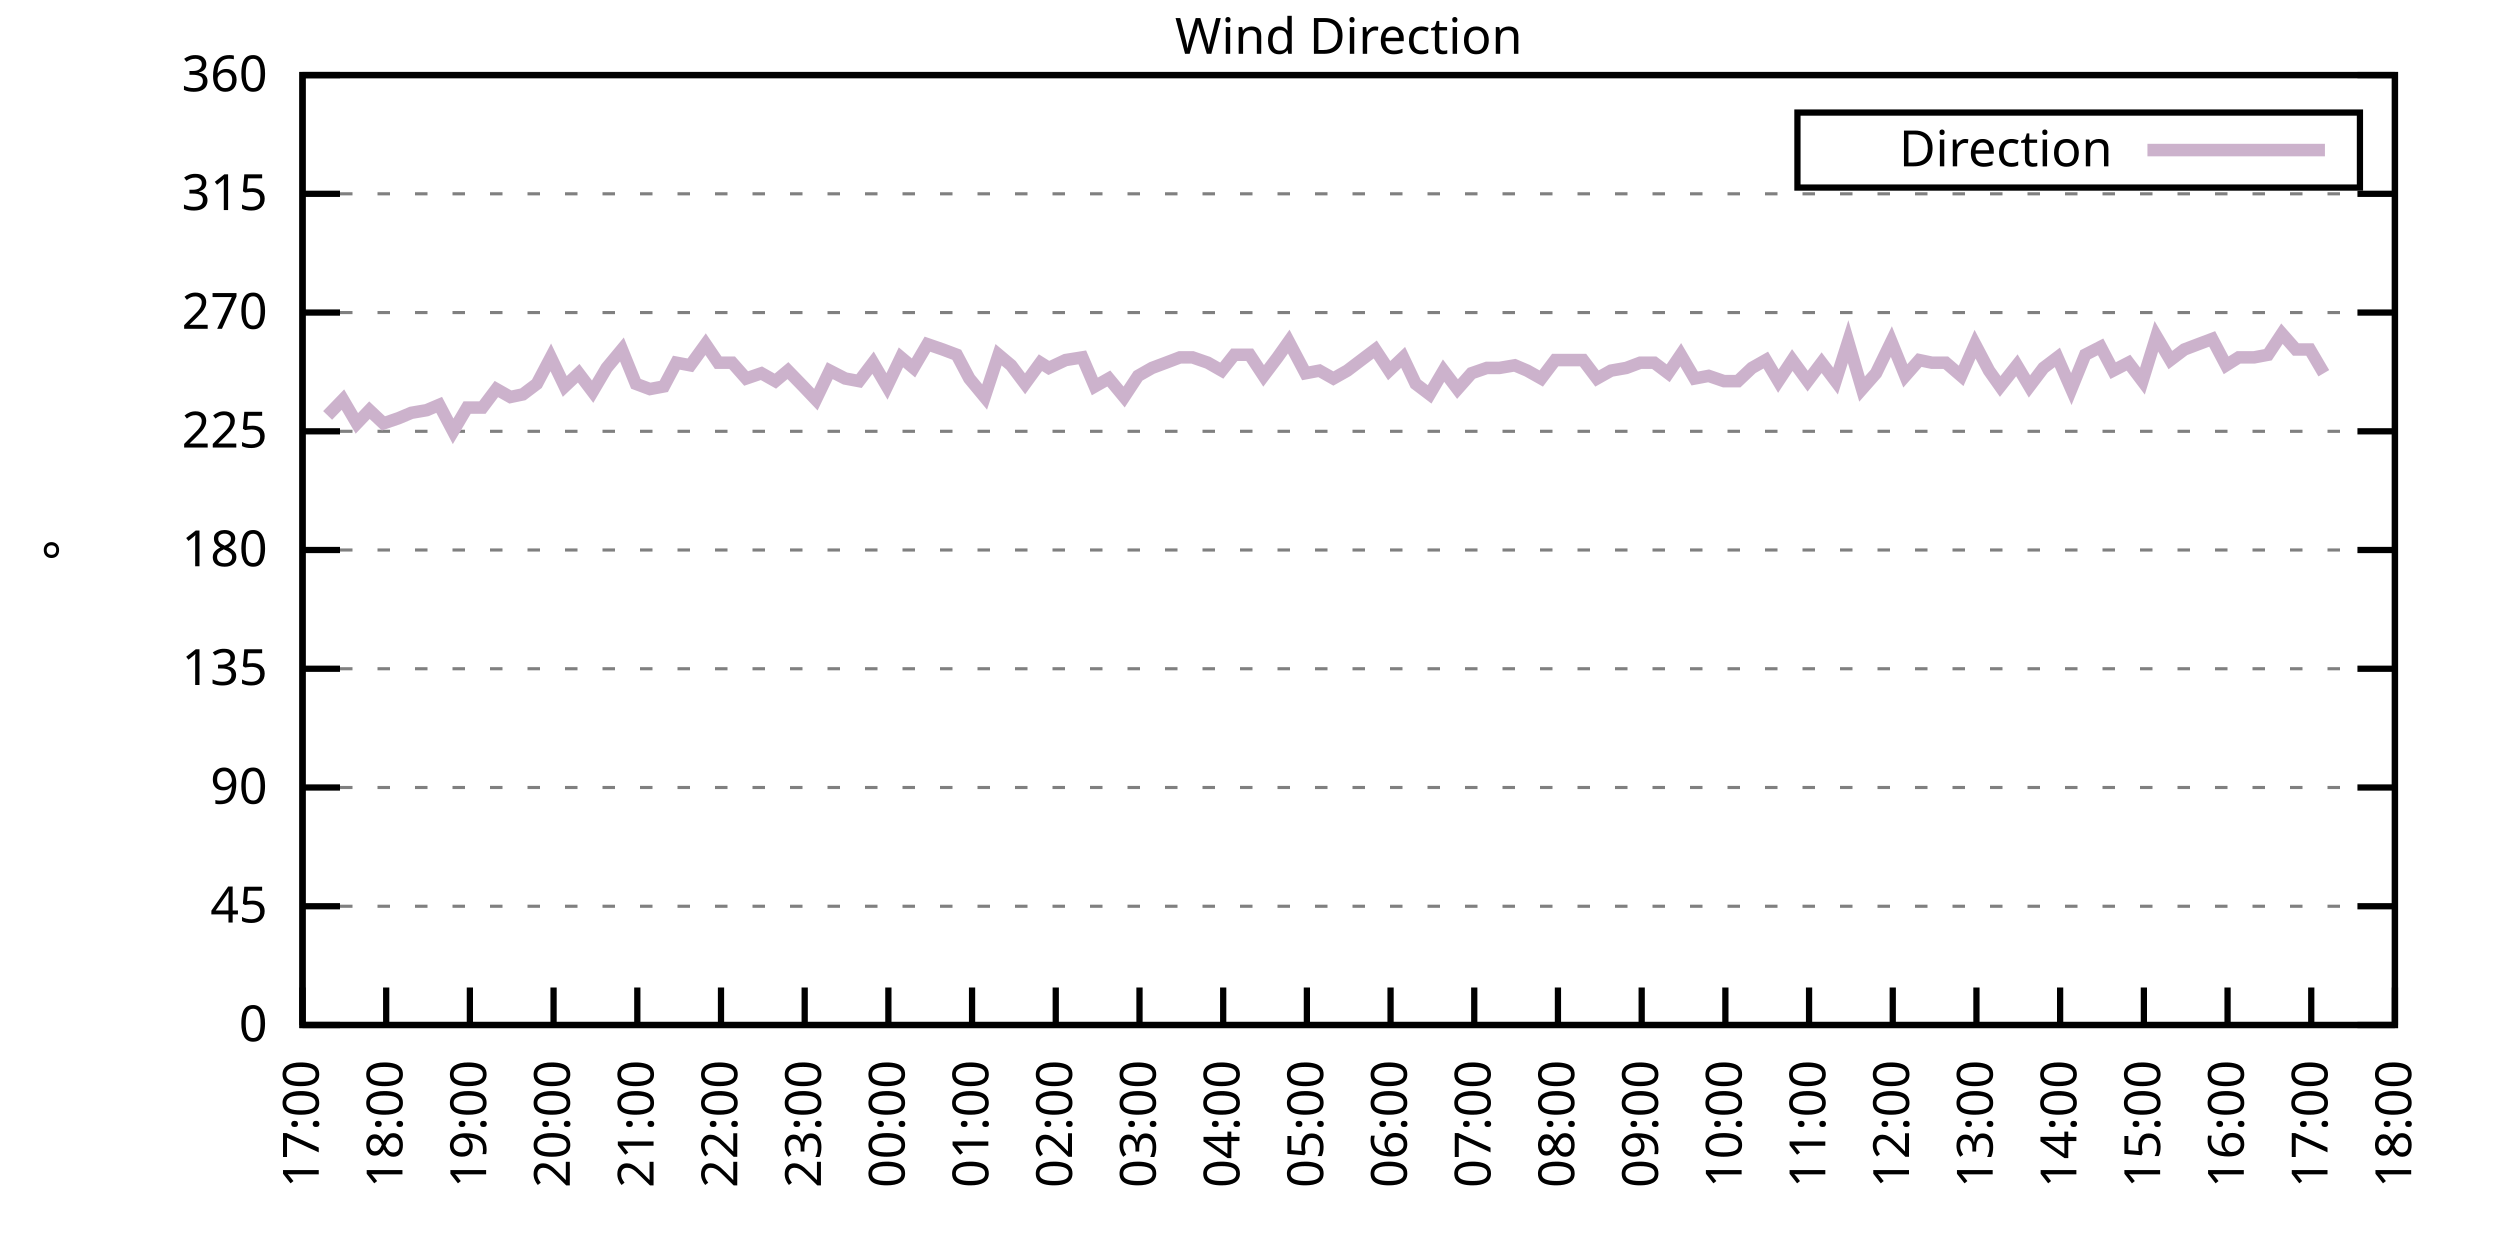
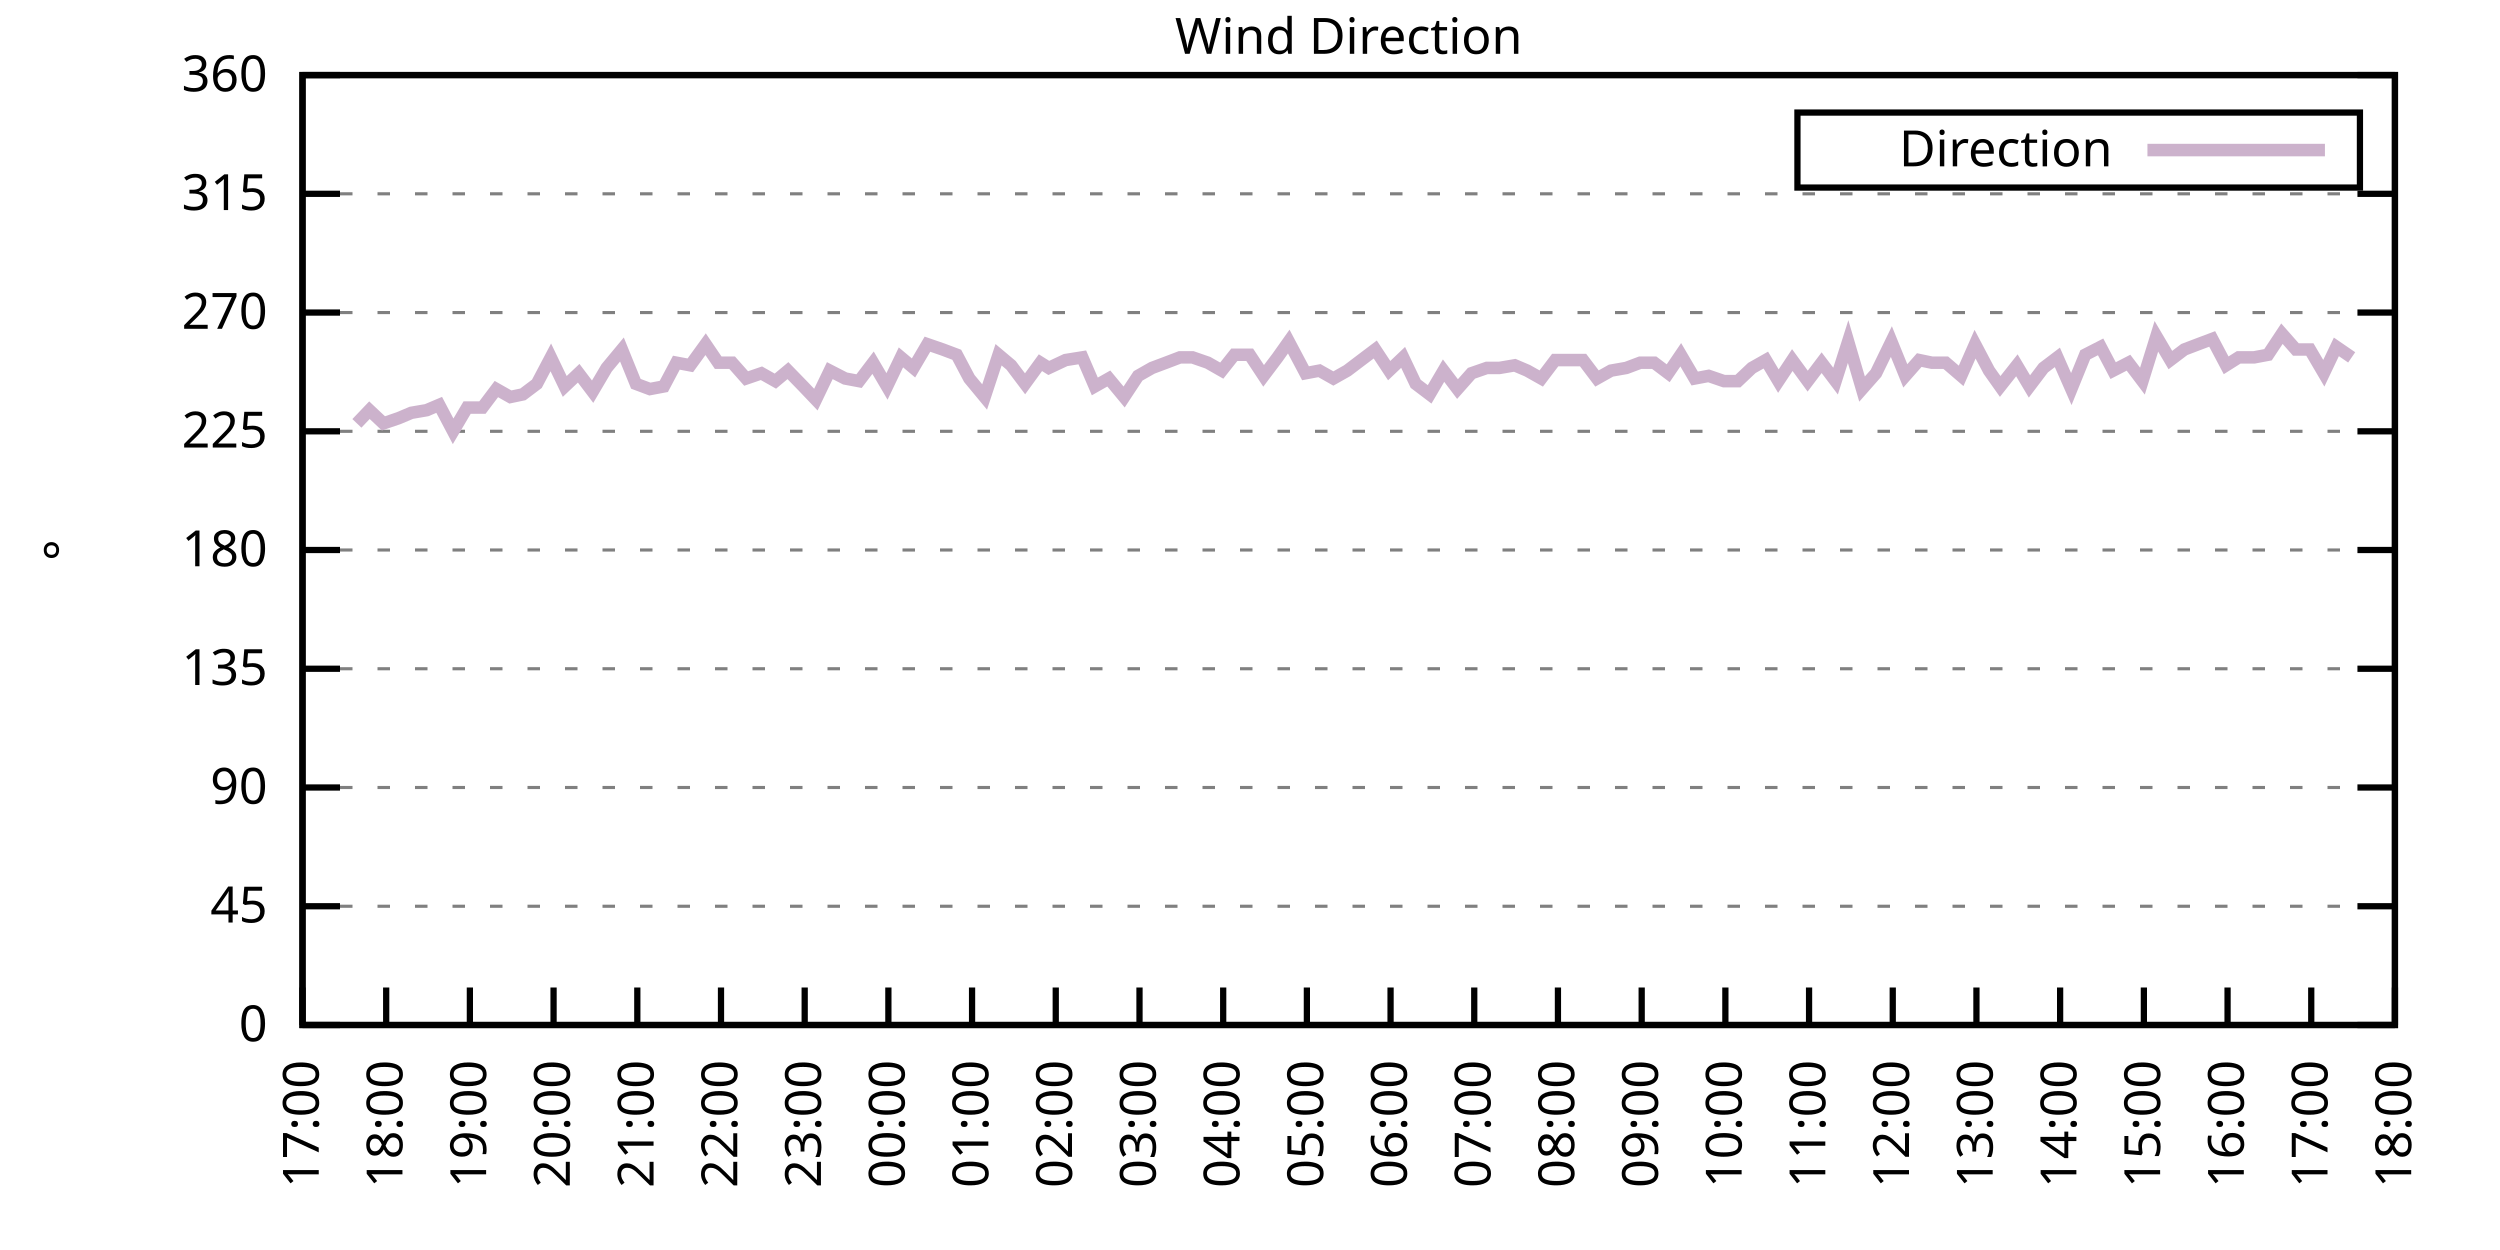
<svg xmlns="http://www.w3.org/2000/svg" xmlns:xlink="http://www.w3.org/1999/xlink" width="400" height="200" viewBox="0 0 400 200">
  <g id="gnuplot_canvas">
    <rect x="0" y="0" width="400" height="200" fill="none" />
    <defs>
      <circle id="gpDot" r="0.5" stroke-width="0.5" stroke="currentColor" />
      <path id="gpPt0" stroke-width="0.333" stroke="currentColor" d="M-1,0 h2 M0,-1 v2" />
      <path id="gpPt1" stroke-width="0.333" stroke="currentColor" d="M-1,-1 L1,1 M1,-1 L-1,1" />
      <path id="gpPt2" stroke-width="0.333" stroke="currentColor" d="M-1,0 L1,0 M0,-1 L0,1 M-1,-1 L1,1 M-1,1 L1,-1" />
      <rect id="gpPt3" stroke-width="0.333" stroke="currentColor" x="-1" y="-1" width="2" height="2" />
      <rect id="gpPt4" stroke-width="0.333" stroke="currentColor" fill="currentColor" x="-1" y="-1" width="2" height="2" />
      <circle id="gpPt5" stroke-width="0.333" stroke="currentColor" cx="0" cy="0" r="1" />
      <use xlink:href="#gpPt5" id="gpPt6" fill="currentColor" stroke="none" />
      <path id="gpPt7" stroke-width="0.333" stroke="currentColor" d="M0,-1.33 L-1.33,0.67 L1.33,0.67 z" />
      <use xlink:href="#gpPt7" id="gpPt8" fill="currentColor" stroke="none" />
      <use xlink:href="#gpPt7" id="gpPt9" stroke="currentColor" transform="rotate(180)" />
      <use xlink:href="#gpPt9" id="gpPt10" fill="currentColor" stroke="none" />
      <use xlink:href="#gpPt3" id="gpPt11" stroke="currentColor" transform="rotate(45)" />
      <use xlink:href="#gpPt11" id="gpPt12" fill="currentColor" stroke="none" />
      <path id="gpPt13" stroke-width="0.333" stroke="currentColor" d="M0,1.330 L1.265,0.411 L0.782,-1.067 L-0.782,-1.076 L-1.265,0.411 z" />
      <use xlink:href="#gpPt13" id="gpPt14" fill="currentColor" stroke="none" />
      <filter id="textbox" filterUnits="objectBoundingBox" x="0" y="0" height="1" width="1">
        <feFlood flood-color="white" flood-opacity="1" result="bgnd" />
        <feComposite in="SourceGraphic" in2="bgnd" operator="atop" />
      </filter>
      <filter id="greybox" filterUnits="objectBoundingBox" x="0" y="0" height="1" width="1">
        <feFlood flood-color="lightgrey" flood-opacity="1" result="grey" />
        <feComposite in="SourceGraphic" in2="grey" operator="atop" />
      </filter>
    </defs>
    <g fill="none" color="white" stroke="currentColor" stroke-width="1.00" stroke-linecap="butt" stroke-linejoin="miter">
</g>
    <g fill="none" color="black" stroke="currentColor" stroke-width="1.00" stroke-linecap="butt" stroke-linejoin="miter">
      <g stroke="none" shape-rendering="crispEdges">
        <polygon fill="rgb(255, 255, 255)" points="48.40,164.00 383.18,164.00 383.18,12.02 48.40,12.02 " />
      </g>
    </g>
    <g fill="none" color="black" stroke="currentColor" stroke-width="1.00" stroke-linecap="butt" stroke-linejoin="miter">
</g>
    <g fill="none" color="black" stroke="black" stroke-width="0.50" stroke-linecap="butt" stroke-linejoin="miter">
</g>
    <g fill="none" color="gray" stroke="currentColor" stroke-width="0.50" stroke-linecap="butt" stroke-linejoin="miter">
      <path stroke="gray" stroke-dasharray="2,4" class="gridline" d="M48.40,164.00 L383.19,164.00  " />
    </g>
    <g fill="none" color="gray" stroke="gray" stroke-width="1.00" stroke-linecap="butt" stroke-linejoin="miter">
</g>
    <g fill="none" color="black" stroke="currentColor" stroke-width="1.00" stroke-linecap="butt" stroke-linejoin="miter">
      <path stroke="black" d="M48.40,164.00 L54.40,164.00 M383.19,164.00 L377.19,164.00  " />
      <g transform="translate(42.80,166.60)" stroke="none" fill="black" font-family="Sans" font-size="8.00" text-anchor="end">
        <text>
          <tspan font-family="Sans"> 0</tspan>
        </text>
      </g>
    </g>
    <g fill="none" color="black" stroke="currentColor" stroke-width="1.00" stroke-linecap="butt" stroke-linejoin="miter">
</g>
    <g fill="none" color="black" stroke="black" stroke-width="0.50" stroke-linecap="butt" stroke-linejoin="miter">
</g>
    <g fill="none" color="gray" stroke="currentColor" stroke-width="0.50" stroke-linecap="butt" stroke-linejoin="miter">
      <path stroke="gray" stroke-dasharray="2,4" class="gridline" d="M48.40,145.00 L383.19,145.00  " />
    </g>
    <g fill="none" color="gray" stroke="gray" stroke-width="1.00" stroke-linecap="butt" stroke-linejoin="miter">
</g>
    <g fill="none" color="black" stroke="currentColor" stroke-width="1.00" stroke-linecap="butt" stroke-linejoin="miter">
      <path stroke="black" d="M48.40,145.00 L54.40,145.00 M383.19,145.00 L377.19,145.00  " />
      <g transform="translate(42.80,147.60)" stroke="none" fill="black" font-family="Sans" font-size="8.00" text-anchor="end">
        <text>
          <tspan font-family="Sans"> 45</tspan>
        </text>
      </g>
    </g>
    <g fill="none" color="black" stroke="currentColor" stroke-width="1.00" stroke-linecap="butt" stroke-linejoin="miter">
</g>
    <g fill="none" color="black" stroke="black" stroke-width="0.50" stroke-linecap="butt" stroke-linejoin="miter">
</g>
    <g fill="none" color="gray" stroke="currentColor" stroke-width="0.50" stroke-linecap="butt" stroke-linejoin="miter">
      <path stroke="gray" stroke-dasharray="2,4" class="gridline" d="M48.40,126.00 L383.19,126.00  " />
    </g>
    <g fill="none" color="gray" stroke="gray" stroke-width="1.00" stroke-linecap="butt" stroke-linejoin="miter">
</g>
    <g fill="none" color="black" stroke="currentColor" stroke-width="1.00" stroke-linecap="butt" stroke-linejoin="miter">
      <path stroke="black" d="M48.40,126.00 L54.40,126.00 M383.19,126.00 L377.19,126.00  " />
      <g transform="translate(42.80,128.60)" stroke="none" fill="black" font-family="Sans" font-size="8.00" text-anchor="end">
        <text>
          <tspan font-family="Sans"> 90</tspan>
        </text>
      </g>
    </g>
    <g fill="none" color="black" stroke="currentColor" stroke-width="1.00" stroke-linecap="butt" stroke-linejoin="miter">
</g>
    <g fill="none" color="black" stroke="black" stroke-width="0.50" stroke-linecap="butt" stroke-linejoin="miter">
</g>
    <g fill="none" color="gray" stroke="currentColor" stroke-width="0.50" stroke-linecap="butt" stroke-linejoin="miter">
      <path stroke="gray" stroke-dasharray="2,4" class="gridline" d="M48.40,107.00 L383.19,107.00  " />
    </g>
    <g fill="none" color="gray" stroke="gray" stroke-width="1.00" stroke-linecap="butt" stroke-linejoin="miter">
</g>
    <g fill="none" color="black" stroke="currentColor" stroke-width="1.00" stroke-linecap="butt" stroke-linejoin="miter">
      <path stroke="black" d="M48.40,107.00 L54.40,107.00 M383.19,107.00 L377.19,107.00  " />
      <g transform="translate(42.80,109.60)" stroke="none" fill="black" font-family="Sans" font-size="8.00" text-anchor="end">
        <text>
          <tspan font-family="Sans"> 135</tspan>
        </text>
      </g>
    </g>
    <g fill="none" color="black" stroke="currentColor" stroke-width="1.00" stroke-linecap="butt" stroke-linejoin="miter">
</g>
    <g fill="none" color="black" stroke="black" stroke-width="0.50" stroke-linecap="butt" stroke-linejoin="miter">
</g>
    <g fill="none" color="gray" stroke="currentColor" stroke-width="0.50" stroke-linecap="butt" stroke-linejoin="miter">
      <path stroke="gray" stroke-dasharray="2,4" class="gridline" d="M48.40,88.00 L383.19,88.00  " />
    </g>
    <g fill="none" color="gray" stroke="gray" stroke-width="1.00" stroke-linecap="butt" stroke-linejoin="miter">
</g>
    <g fill="none" color="black" stroke="currentColor" stroke-width="1.00" stroke-linecap="butt" stroke-linejoin="miter">
      <path stroke="black" d="M48.40,88.00 L54.40,88.00 M383.19,88.00 L377.19,88.00  " />
      <g transform="translate(42.80,90.60)" stroke="none" fill="black" font-family="Sans" font-size="8.00" text-anchor="end">
        <text>
          <tspan font-family="Sans"> 180</tspan>
        </text>
      </g>
    </g>
    <g fill="none" color="black" stroke="currentColor" stroke-width="1.00" stroke-linecap="butt" stroke-linejoin="miter">
</g>
    <g fill="none" color="black" stroke="black" stroke-width="0.50" stroke-linecap="butt" stroke-linejoin="miter">
</g>
    <g fill="none" color="gray" stroke="currentColor" stroke-width="0.50" stroke-linecap="butt" stroke-linejoin="miter">
      <path stroke="gray" stroke-dasharray="2,4" class="gridline" d="M48.40,69.01 L383.19,69.01  " />
    </g>
    <g fill="none" color="gray" stroke="gray" stroke-width="1.00" stroke-linecap="butt" stroke-linejoin="miter">
</g>
    <g fill="none" color="black" stroke="currentColor" stroke-width="1.00" stroke-linecap="butt" stroke-linejoin="miter">
      <path stroke="black" d="M48.40,69.01 L54.40,69.01 M383.19,69.01 L377.19,69.01  " />
      <g transform="translate(42.80,71.61)" stroke="none" fill="black" font-family="Sans" font-size="8.00" text-anchor="end">
        <text>
          <tspan font-family="Sans"> 225</tspan>
        </text>
      </g>
    </g>
    <g fill="none" color="black" stroke="currentColor" stroke-width="1.00" stroke-linecap="butt" stroke-linejoin="miter">
</g>
    <g fill="none" color="black" stroke="black" stroke-width="0.50" stroke-linecap="butt" stroke-linejoin="miter">
</g>
    <g fill="none" color="gray" stroke="currentColor" stroke-width="0.50" stroke-linecap="butt" stroke-linejoin="miter">
      <path stroke="gray" stroke-dasharray="2,4" class="gridline" d="M48.40,50.01 L383.19,50.01  " />
    </g>
    <g fill="none" color="gray" stroke="gray" stroke-width="1.00" stroke-linecap="butt" stroke-linejoin="miter">
</g>
    <g fill="none" color="black" stroke="currentColor" stroke-width="1.00" stroke-linecap="butt" stroke-linejoin="miter">
      <path stroke="black" d="M48.40,50.01 L54.40,50.01 M383.19,50.01 L377.19,50.01  " />
      <g transform="translate(42.80,52.61)" stroke="none" fill="black" font-family="Sans" font-size="8.00" text-anchor="end">
        <text>
          <tspan font-family="Sans"> 270</tspan>
        </text>
      </g>
    </g>
    <g fill="none" color="black" stroke="currentColor" stroke-width="1.00" stroke-linecap="butt" stroke-linejoin="miter">
</g>
    <g fill="none" color="black" stroke="black" stroke-width="0.50" stroke-linecap="butt" stroke-linejoin="miter">
</g>
    <g fill="none" color="gray" stroke="currentColor" stroke-width="0.50" stroke-linecap="butt" stroke-linejoin="miter">
      <path stroke="gray" stroke-dasharray="2,4" class="gridline" d="M48.40,31.01 L383.19,31.01  " />
    </g>
    <g fill="none" color="gray" stroke="gray" stroke-width="1.00" stroke-linecap="butt" stroke-linejoin="miter">
</g>
    <g fill="none" color="black" stroke="currentColor" stroke-width="1.00" stroke-linecap="butt" stroke-linejoin="miter">
      <path stroke="black" d="M48.40,31.01 L54.40,31.01 M383.19,31.01 L377.19,31.01  " />
      <g transform="translate(42.80,33.61)" stroke="none" fill="black" font-family="Sans" font-size="8.00" text-anchor="end">
        <text>
          <tspan font-family="Sans"> 315</tspan>
        </text>
      </g>
    </g>
    <g fill="none" color="black" stroke="currentColor" stroke-width="1.00" stroke-linecap="butt" stroke-linejoin="miter">
</g>
    <g fill="none" color="black" stroke="black" stroke-width="0.50" stroke-linecap="butt" stroke-linejoin="miter">
</g>
    <g fill="none" color="gray" stroke="currentColor" stroke-width="0.50" stroke-linecap="butt" stroke-linejoin="miter">
      <path stroke="gray" stroke-dasharray="2,4" class="gridline" d="M48.40,12.01 L383.19,12.01  " />
    </g>
    <g fill="none" color="gray" stroke="gray" stroke-width="1.00" stroke-linecap="butt" stroke-linejoin="miter">
</g>
    <g fill="none" color="black" stroke="currentColor" stroke-width="1.00" stroke-linecap="butt" stroke-linejoin="miter">
      <path stroke="black" d="M48.40,12.01 L54.40,12.01 M383.19,12.01 L377.19,12.01  " />
      <g transform="translate(42.80,14.61)" stroke="none" fill="black" font-family="Sans" font-size="8.00" text-anchor="end">
        <text>
          <tspan font-family="Sans"> 360</tspan>
        </text>
      </g>
    </g>
    <g fill="none" color="black" stroke="currentColor" stroke-width="1.00" stroke-linecap="butt" stroke-linejoin="miter">
      <path stroke="black" d="M48.40,164.00 L48.40,158.00  " />
      <g transform="translate(51.00,169.60) rotate(270.00)" stroke="none" fill="black" font-family="Sans" font-size="8.00" text-anchor="end">
        <text>
          <tspan font-family="Sans">17:00</tspan>
        </text>
      </g>
    </g>
    <g fill="none" color="black" stroke="currentColor" stroke-width="1.00" stroke-linecap="butt" stroke-linejoin="miter">
      <path stroke="black" d="M61.79,164.00 L61.79,158.00  " />
      <g transform="translate(64.39,169.60) rotate(270.00)" stroke="none" fill="black" font-family="Sans" font-size="8.00" text-anchor="end">
        <text>
          <tspan font-family="Sans">18:00</tspan>
        </text>
      </g>
    </g>
    <g fill="none" color="black" stroke="currentColor" stroke-width="1.00" stroke-linecap="butt" stroke-linejoin="miter">
      <path stroke="black" d="M75.18,164.00 L75.18,158.00  " />
      <g transform="translate(77.78,169.60) rotate(270.00)" stroke="none" fill="black" font-family="Sans" font-size="8.00" text-anchor="end">
        <text>
          <tspan font-family="Sans">19:00</tspan>
        </text>
      </g>
    </g>
    <g fill="none" color="black" stroke="currentColor" stroke-width="1.00" stroke-linecap="butt" stroke-linejoin="miter">
      <path stroke="black" d="M88.57,164.00 L88.57,158.00  " />
      <g transform="translate(91.17,169.60) rotate(270.00)" stroke="none" fill="black" font-family="Sans" font-size="8.00" text-anchor="end">
        <text>
          <tspan font-family="Sans">20:00</tspan>
        </text>
      </g>
    </g>
    <g fill="none" color="black" stroke="currentColor" stroke-width="1.00" stroke-linecap="butt" stroke-linejoin="miter">
      <path stroke="black" d="M101.97,164.00 L101.97,158.00  " />
      <g transform="translate(104.57,169.60) rotate(270.00)" stroke="none" fill="black" font-family="Sans" font-size="8.00" text-anchor="end">
        <text>
          <tspan font-family="Sans">21:00</tspan>
        </text>
      </g>
    </g>
    <g fill="none" color="black" stroke="currentColor" stroke-width="1.00" stroke-linecap="butt" stroke-linejoin="miter">
      <path stroke="black" d="M115.36,164.00 L115.36,158.00  " />
      <g transform="translate(117.96,169.60) rotate(270.00)" stroke="none" fill="black" font-family="Sans" font-size="8.00" text-anchor="end">
        <text>
          <tspan font-family="Sans">22:00</tspan>
        </text>
      </g>
    </g>
    <g fill="none" color="black" stroke="currentColor" stroke-width="1.00" stroke-linecap="butt" stroke-linejoin="miter">
      <path stroke="black" d="M128.75,164.00 L128.75,158.00  " />
      <g transform="translate(131.35,169.60) rotate(270.00)" stroke="none" fill="black" font-family="Sans" font-size="8.00" text-anchor="end">
        <text>
          <tspan font-family="Sans">23:00</tspan>
        </text>
      </g>
    </g>
    <g fill="none" color="black" stroke="currentColor" stroke-width="1.00" stroke-linecap="butt" stroke-linejoin="miter">
      <path stroke="black" d="M142.14,164.00 L142.14,158.00  " />
      <g transform="translate(144.74,169.60) rotate(270.00)" stroke="none" fill="black" font-family="Sans" font-size="8.00" text-anchor="end">
        <text>
          <tspan font-family="Sans">00:00</tspan>
        </text>
      </g>
    </g>
    <g fill="none" color="black" stroke="currentColor" stroke-width="1.00" stroke-linecap="butt" stroke-linejoin="miter">
      <path stroke="black" d="M155.53,164.00 L155.53,158.00  " />
      <g transform="translate(158.13,169.60) rotate(270.00)" stroke="none" fill="black" font-family="Sans" font-size="8.00" text-anchor="end">
        <text>
          <tspan font-family="Sans">01:00</tspan>
        </text>
      </g>
    </g>
    <g fill="none" color="black" stroke="currentColor" stroke-width="1.00" stroke-linecap="butt" stroke-linejoin="miter">
      <path stroke="black" d="M168.92,164.00 L168.92,158.00  " />
      <g transform="translate(171.52,169.60) rotate(270.00)" stroke="none" fill="black" font-family="Sans" font-size="8.00" text-anchor="end">
        <text>
          <tspan font-family="Sans">02:00</tspan>
        </text>
      </g>
    </g>
    <g fill="none" color="black" stroke="currentColor" stroke-width="1.00" stroke-linecap="butt" stroke-linejoin="miter">
      <path stroke="black" d="M182.32,164.00 L182.32,158.00  " />
      <g transform="translate(184.92,169.60) rotate(270.00)" stroke="none" fill="black" font-family="Sans" font-size="8.00" text-anchor="end">
        <text>
          <tspan font-family="Sans">03:00</tspan>
        </text>
      </g>
    </g>
    <g fill="none" color="black" stroke="currentColor" stroke-width="1.00" stroke-linecap="butt" stroke-linejoin="miter">
      <path stroke="black" d="M195.71,164.00 L195.71,158.00  " />
      <g transform="translate(198.31,169.60) rotate(270.00)" stroke="none" fill="black" font-family="Sans" font-size="8.00" text-anchor="end">
        <text>
          <tspan font-family="Sans">04:00</tspan>
        </text>
      </g>
    </g>
    <g fill="none" color="black" stroke="currentColor" stroke-width="1.00" stroke-linecap="butt" stroke-linejoin="miter">
      <path stroke="black" d="M209.10,164.00 L209.10,158.00  " />
      <g transform="translate(211.70,169.60) rotate(270.00)" stroke="none" fill="black" font-family="Sans" font-size="8.00" text-anchor="end">
        <text>
          <tspan font-family="Sans">05:00</tspan>
        </text>
      </g>
    </g>
    <g fill="none" color="black" stroke="currentColor" stroke-width="1.00" stroke-linecap="butt" stroke-linejoin="miter">
      <path stroke="black" d="M222.49,164.00 L222.49,158.00  " />
      <g transform="translate(225.09,169.60) rotate(270.00)" stroke="none" fill="black" font-family="Sans" font-size="8.00" text-anchor="end">
        <text>
          <tspan font-family="Sans">06:00</tspan>
        </text>
      </g>
    </g>
    <g fill="none" color="black" stroke="currentColor" stroke-width="1.00" stroke-linecap="butt" stroke-linejoin="miter">
      <path stroke="black" d="M235.88,164.00 L235.88,158.00  " />
      <g transform="translate(238.48,169.60) rotate(270.00)" stroke="none" fill="black" font-family="Sans" font-size="8.00" text-anchor="end">
        <text>
          <tspan font-family="Sans">07:00</tspan>
        </text>
      </g>
    </g>
    <g fill="none" color="black" stroke="currentColor" stroke-width="1.00" stroke-linecap="butt" stroke-linejoin="miter">
      <path stroke="black" d="M249.27,164.00 L249.27,158.00  " />
      <g transform="translate(251.87,169.60) rotate(270.00)" stroke="none" fill="black" font-family="Sans" font-size="8.00" text-anchor="end">
        <text>
          <tspan font-family="Sans">08:00</tspan>
        </text>
      </g>
    </g>
    <g fill="none" color="black" stroke="currentColor" stroke-width="1.00" stroke-linecap="butt" stroke-linejoin="miter">
      <path stroke="black" d="M262.67,164.00 L262.67,158.00  " />
      <g transform="translate(265.27,169.60) rotate(270.00)" stroke="none" fill="black" font-family="Sans" font-size="8.00" text-anchor="end">
        <text>
          <tspan font-family="Sans">09:00</tspan>
        </text>
      </g>
    </g>
    <g fill="none" color="black" stroke="currentColor" stroke-width="1.00" stroke-linecap="butt" stroke-linejoin="miter">
      <path stroke="black" d="M276.06,164.00 L276.06,158.00  " />
      <g transform="translate(278.66,169.60) rotate(270.00)" stroke="none" fill="black" font-family="Sans" font-size="8.00" text-anchor="end">
        <text>
          <tspan font-family="Sans">10:00</tspan>
        </text>
      </g>
    </g>
    <g fill="none" color="black" stroke="currentColor" stroke-width="1.00" stroke-linecap="butt" stroke-linejoin="miter">
      <path stroke="black" d="M289.45,164.00 L289.45,158.00  " />
      <g transform="translate(292.05,169.60) rotate(270.00)" stroke="none" fill="black" font-family="Sans" font-size="8.00" text-anchor="end">
        <text>
          <tspan font-family="Sans">11:00</tspan>
        </text>
      </g>
    </g>
    <g fill="none" color="black" stroke="currentColor" stroke-width="1.00" stroke-linecap="butt" stroke-linejoin="miter">
      <path stroke="black" d="M302.84,164.00 L302.84,158.00  " />
      <g transform="translate(305.44,169.60) rotate(270.00)" stroke="none" fill="black" font-family="Sans" font-size="8.00" text-anchor="end">
        <text>
          <tspan font-family="Sans">12:00</tspan>
        </text>
      </g>
    </g>
    <g fill="none" color="black" stroke="currentColor" stroke-width="1.00" stroke-linecap="butt" stroke-linejoin="miter">
      <path stroke="black" d="M316.23,164.00 L316.23,158.00  " />
      <g transform="translate(318.83,169.60) rotate(270.00)" stroke="none" fill="black" font-family="Sans" font-size="8.00" text-anchor="end">
        <text>
          <tspan font-family="Sans">13:00</tspan>
        </text>
      </g>
    </g>
    <g fill="none" color="black" stroke="currentColor" stroke-width="1.00" stroke-linecap="butt" stroke-linejoin="miter">
      <path stroke="black" d="M329.62,164.00 L329.62,158.00  " />
      <g transform="translate(332.22,169.60) rotate(270.00)" stroke="none" fill="black" font-family="Sans" font-size="8.00" text-anchor="end">
        <text>
          <tspan font-family="Sans">14:00</tspan>
        </text>
      </g>
    </g>
    <g fill="none" color="black" stroke="currentColor" stroke-width="1.00" stroke-linecap="butt" stroke-linejoin="miter">
      <path stroke="black" d="M343.02,164.00 L343.02,158.00  " />
      <g transform="translate(345.62,169.60) rotate(270.00)" stroke="none" fill="black" font-family="Sans" font-size="8.00" text-anchor="end">
        <text>
          <tspan font-family="Sans">15:00</tspan>
        </text>
      </g>
    </g>
    <g fill="none" color="black" stroke="currentColor" stroke-width="1.00" stroke-linecap="butt" stroke-linejoin="miter">
      <path stroke="black" d="M356.41,164.00 L356.41,158.00  " />
      <g transform="translate(359.01,169.60) rotate(270.00)" stroke="none" fill="black" font-family="Sans" font-size="8.00" text-anchor="end">
        <text>
          <tspan font-family="Sans">16:00</tspan>
        </text>
      </g>
    </g>
    <g fill="none" color="black" stroke="currentColor" stroke-width="1.00" stroke-linecap="butt" stroke-linejoin="miter">
      <path stroke="black" d="M369.80,164.00 L369.80,158.00  " />
      <g transform="translate(372.40,169.60) rotate(270.00)" stroke="none" fill="black" font-family="Sans" font-size="8.00" text-anchor="end">
        <text>
          <tspan font-family="Sans">17:00</tspan>
        </text>
      </g>
    </g>
    <g fill="none" color="black" stroke="currentColor" stroke-width="1.00" stroke-linecap="butt" stroke-linejoin="miter">
      <path stroke="black" d="M383.19,164.00 L383.19,158.00  " />
      <g transform="translate(385.79,169.60) rotate(270.00)" stroke="none" fill="black" font-family="Sans" font-size="8.00" text-anchor="end">
        <text>
          <tspan font-family="Sans">18:00</tspan>
        </text>
      </g>
    </g>
    <g fill="none" color="black" stroke="currentColor" stroke-width="1.00" stroke-linecap="butt" stroke-linejoin="miter">
</g>
    <g fill="none" color="black" stroke="currentColor" stroke-width="1.00" stroke-linecap="butt" stroke-linejoin="miter">
      <path stroke="black" d="M48.40,12.01 L48.40,164.00 L383.19,164.00 L383.19,12.01 L48.40,12.01 Z  " />
    </g>
    <g fill="none" color="black" stroke="currentColor" stroke-width="1.00" stroke-linecap="butt" stroke-linejoin="miter">
</g>
    <g fill="none" color="black" stroke="currentColor" stroke-width="1.00" stroke-linecap="butt" stroke-linejoin="miter">
      <path stroke="black" d="M287.59,30.01 L287.59,18.01 L377.59,18.01 L377.59,30.01 L287.59,30.01 Z  " />
    </g>
    <g id="Wind_direction_plot_1">
      <g fill="none" color="white" stroke="black" stroke-width="2.00" stroke-linecap="butt" stroke-linejoin="miter">
</g>
      <g fill="none" color="black" stroke="currentColor" stroke-width="2.00" stroke-linecap="butt" stroke-linejoin="miter">
        <g transform="translate(337.99,26.61)" stroke="none" fill="black" font-family="Sans" font-size="8.00" text-anchor="end">
          <text>
            <tspan font-family="Sans">Direction</tspan>
          </text>
        </g>
      </g>
      <g fill="none" color="black" stroke="currentColor" stroke-width="2.00" stroke-linecap="butt" stroke-linejoin="miter">
-         <path stroke="rgb(204, 178, 204)" d="M343.59,24.01 L371.99,24.01 M52.42,66.47 L54.87,63.94 L57.10,67.74 L59.11,65.63 L61.35,67.74 L63.80,66.90   L65.81,66.05 L68.26,65.63 L70.27,64.78 L72.50,69.01 L74.74,65.21 L77.19,65.21 L79.42,62.25 L81.66,63.52   L83.66,63.10 L85.90,61.41 L88.13,57.18 L90.36,61.83 L92.59,59.72 L94.82,62.67 L97.06,58.87 L99.51,55.92   L101.74,61.41 L103.98,62.25 L106.21,61.83 L108.22,58.03 L110.45,58.45 L112.90,55.07 L114.91,58.03 L117.14,58.03   L119.38,60.56 L121.83,59.72 L124.06,60.98 L126.07,59.30 L128.53,61.83 L130.54,63.94 L132.77,59.30 L135.22,60.56   L137.45,60.98 L139.69,58.03 L141.92,61.83 L144.15,57.18 L146.16,58.87 L148.39,55.07 L150.85,55.92 L153.08,56.76   L155.09,60.56 L157.54,63.52 L159.77,56.76 L161.78,58.45 L164.01,61.41 L166.47,58.03 L167.81,58.87 L170.49,57.61   L173.17,57.18 L175.17,61.83 L177.41,60.56 L179.86,63.52 L182.09,60.14 L184.32,58.87 L186.56,58.03 L188.79,57.18   L190.80,57.18 L193.25,58.03 L195.48,59.30 L197.49,56.76 L199.95,56.76 L202.18,60.14 L204.41,57.18 L206.20,54.65   L208.88,59.72 L211.11,59.30 L213.34,60.56 L215.57,59.30 L217.80,57.61 L220.04,55.92 L222.27,59.30 L224.50,57.18   L226.51,61.41 L228.74,63.10 L230.97,59.30 L233.20,62.25 L235.44,59.72 L237.89,58.87 L239.90,58.87 L242.36,58.45   L244.36,59.30 L246.60,60.56 L248.83,57.61 L251.06,57.61 L253.29,57.61 L255.52,60.56 L257.76,59.30 L260.21,58.87   L262.44,58.03 L264.67,58.03 L266.91,59.72 L268.92,56.76 L271.15,60.56 L273.38,60.14 L275.83,60.98 L278.07,60.98   L280.30,58.87 L282.53,57.61 L284.54,60.98 L286.77,57.61 L289.23,60.98 L291.46,58.03 L293.69,60.98 L295.70,54.65   L297.93,62.25 L300.16,59.72 L302.62,54.65 L304.85,60.14 L307.08,57.61 L309.09,58.03 L311.32,58.03 L313.78,60.14   L316.01,55.07 L318.24,59.30 L320.03,61.83 L322.70,58.45 L324.71,61.83 L326.95,58.87 L329.18,57.18 L331.41,62.25   L333.64,56.76 L336.10,55.50 L338.10,59.30 L340.56,58.03 L342.79,60.98 L345.02,53.81 L347.26,57.61 L349.49,55.92   L351.72,55.07 L353.95,54.23 L356.18,58.45 L358.19,57.18 L360.65,57.18 L362.88,56.76 L365.11,53.39 L367.34,55.92   L369.58,55.92 L371.81,59.72  " />
+         <path stroke="rgb(204, 178, 204)" d="M343.59,24.01 L371.99,24.01 M57.10,67.74 L59.11,65.63 L61.35,67.74 L63.80,66.90 L65.81,66.05 L68.26,65.63   L70.27,64.78 L72.50,69.01 L74.74,65.21 L77.19,65.21 L79.42,62.25 L81.66,63.52 L83.66,63.10 L85.90,61.41   L88.13,57.18 L90.36,61.83 L92.59,59.72 L94.82,62.67 L97.06,58.87 L99.51,55.92 L101.74,61.41 L103.98,62.25   L106.21,61.83 L108.22,58.03 L110.45,58.45 L112.90,55.07 L114.91,58.03 L117.14,58.03 L119.38,60.56 L121.83,59.72   L124.06,60.98 L126.07,59.30 L128.53,61.83 L130.54,63.94 L132.77,59.30 L135.22,60.56 L137.45,60.98 L139.69,58.03   L141.92,61.83 L144.15,57.18 L146.16,58.87 L148.39,55.07 L150.85,55.92 L153.08,56.76 L155.09,60.56 L157.54,63.52   L159.77,56.76 L161.78,58.45 L164.01,61.41 L166.47,58.03 L167.81,58.87 L170.49,57.61 L173.17,57.18 L175.17,61.83   L177.41,60.56 L179.86,63.52 L182.09,60.14 L184.32,58.87 L186.56,58.03 L188.79,57.18 L190.80,57.18 L193.25,58.03   L195.48,59.30 L197.49,56.76 L199.95,56.76 L202.18,60.14 L204.41,57.18 L206.20,54.65 L208.88,59.72 L211.11,59.30   L213.34,60.56 L215.57,59.30 L217.80,57.61 L220.04,55.92 L222.27,59.30 L224.50,57.18 L226.51,61.41 L228.74,63.10   L230.97,59.30 L233.20,62.25 L235.44,59.72 L237.89,58.87 L239.90,58.87 L242.36,58.45 L244.36,59.30 L246.60,60.56   L248.83,57.61 L251.06,57.61 L253.29,57.61 L255.52,60.56 L257.76,59.30 L260.21,58.87 L262.44,58.03 L264.67,58.03   L266.91,59.72 L268.92,56.76 L271.15,60.56 L273.38,60.14 L275.83,60.98 L278.07,60.98 L280.30,58.87 L282.53,57.61   L284.54,60.98 L286.77,57.61 L289.23,60.98 L291.46,58.03 L293.69,60.98 L295.70,54.65 L297.93,62.25 L300.16,59.72   L302.62,54.65 L304.85,60.14 L307.08,57.61 L309.09,58.03 L311.32,58.03 L313.78,60.14 L316.01,55.07 L318.24,59.30   L320.03,61.83 L322.70,58.45 L324.71,61.83 L326.95,58.87 L329.18,57.18 L331.41,62.25 L333.64,56.76 L336.10,55.50   L338.10,59.30 L340.56,58.03 L342.79,60.98 L345.02,53.81 L347.26,57.61 L349.49,55.92 L351.72,55.07 L353.95,54.23   L356.18,58.45 L358.19,57.18 L360.65,57.18 L362.88,56.76 L365.11,53.39 L367.34,55.92 L369.58,55.92 L371.81,59.72   L373.82,55.50 L376.27,57.18  " />
      </g>
    </g>
    <g fill="none" color="black" stroke="currentColor" stroke-width="2.00" stroke-linecap="butt" stroke-linejoin="miter">
</g>
    <g fill="none" color="black" stroke="black" stroke-width="1.00" stroke-linecap="butt" stroke-linejoin="miter">
</g>
    <g fill="none" color="black" stroke="currentColor" stroke-width="1.00" stroke-linecap="butt" stroke-linejoin="miter">
      <path stroke="black" d="M48.40,12.01 L48.40,164.00 L383.19,164.00 L383.19,12.01 L48.40,12.01 Z  " />
      <g transform="translate(12.80,88.01) rotate(270.00)" stroke="none" fill="black" font-family="Sans" font-size="8.00" text-anchor="middle">
        <text>
          <tspan font-family="Sans">°</tspan>
        </text>
      </g>
    </g>
    <g fill="none" color="black" stroke="currentColor" stroke-width="1.00" stroke-linecap="butt" stroke-linejoin="miter">
</g>
    <g fill="none" color="black" stroke="currentColor" stroke-width="1.00" stroke-linecap="butt" stroke-linejoin="miter">
      <g transform="translate(215.79,8.61)" stroke="none" fill="black" font-family="Sans" font-size="8.00" text-anchor="middle">
        <text>
          <tspan font-family="Sans">Wind Direction</tspan>
        </text>
      </g>
    </g>
    <g fill="none" color="black" stroke="currentColor" stroke-width="1.00" stroke-linecap="butt" stroke-linejoin="miter">
</g>
  </g>
</svg>
